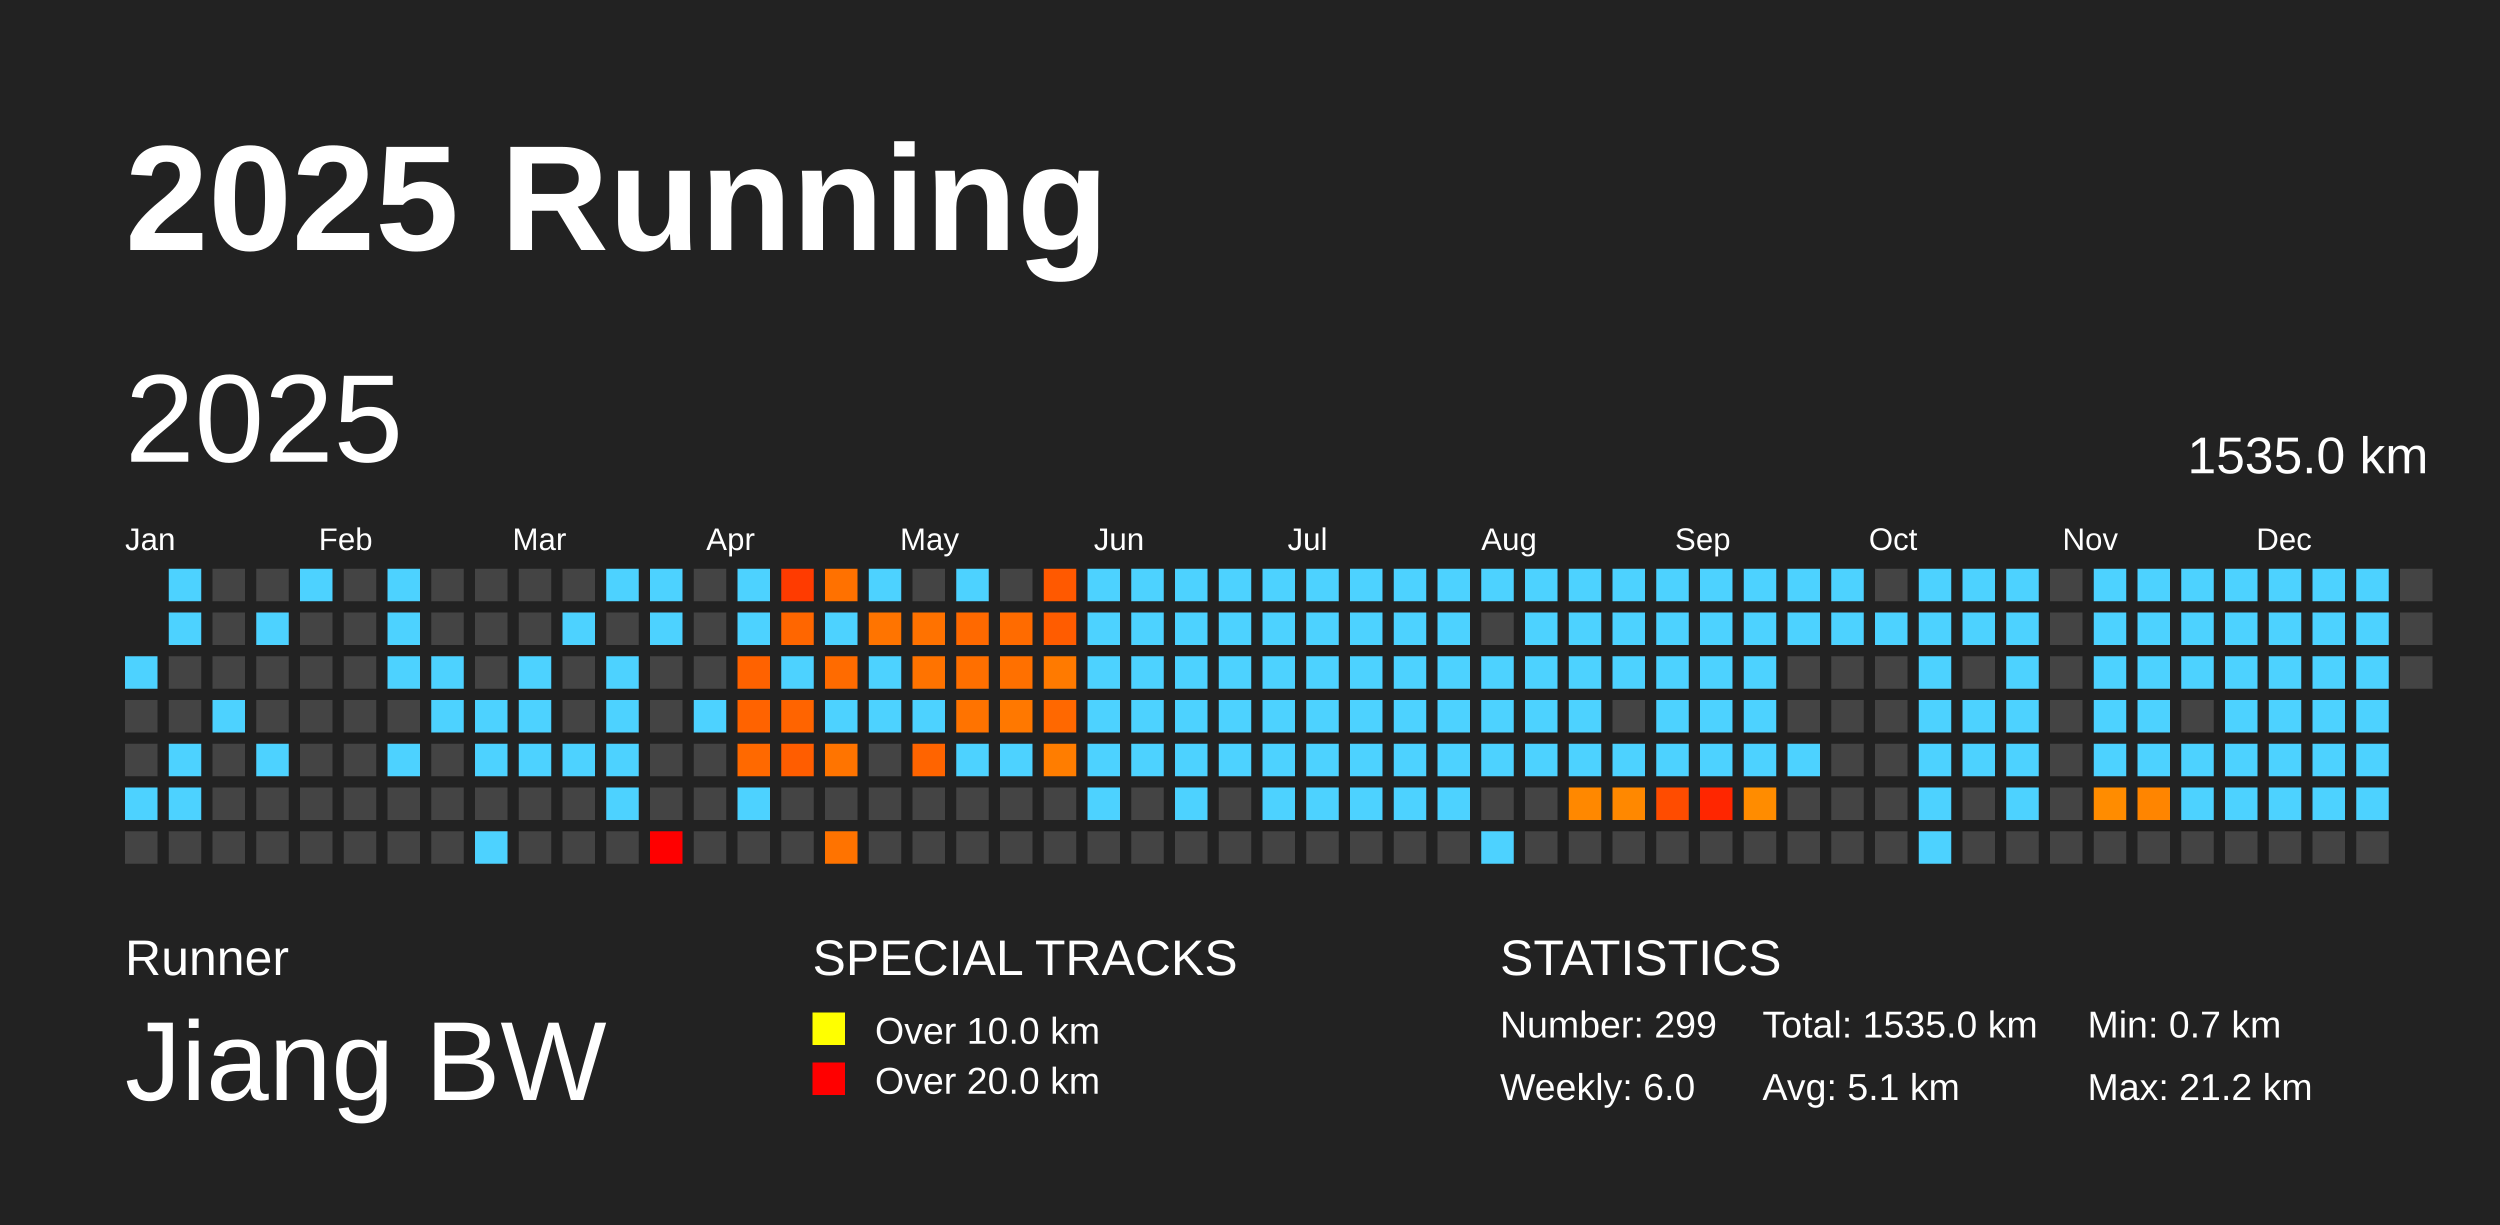
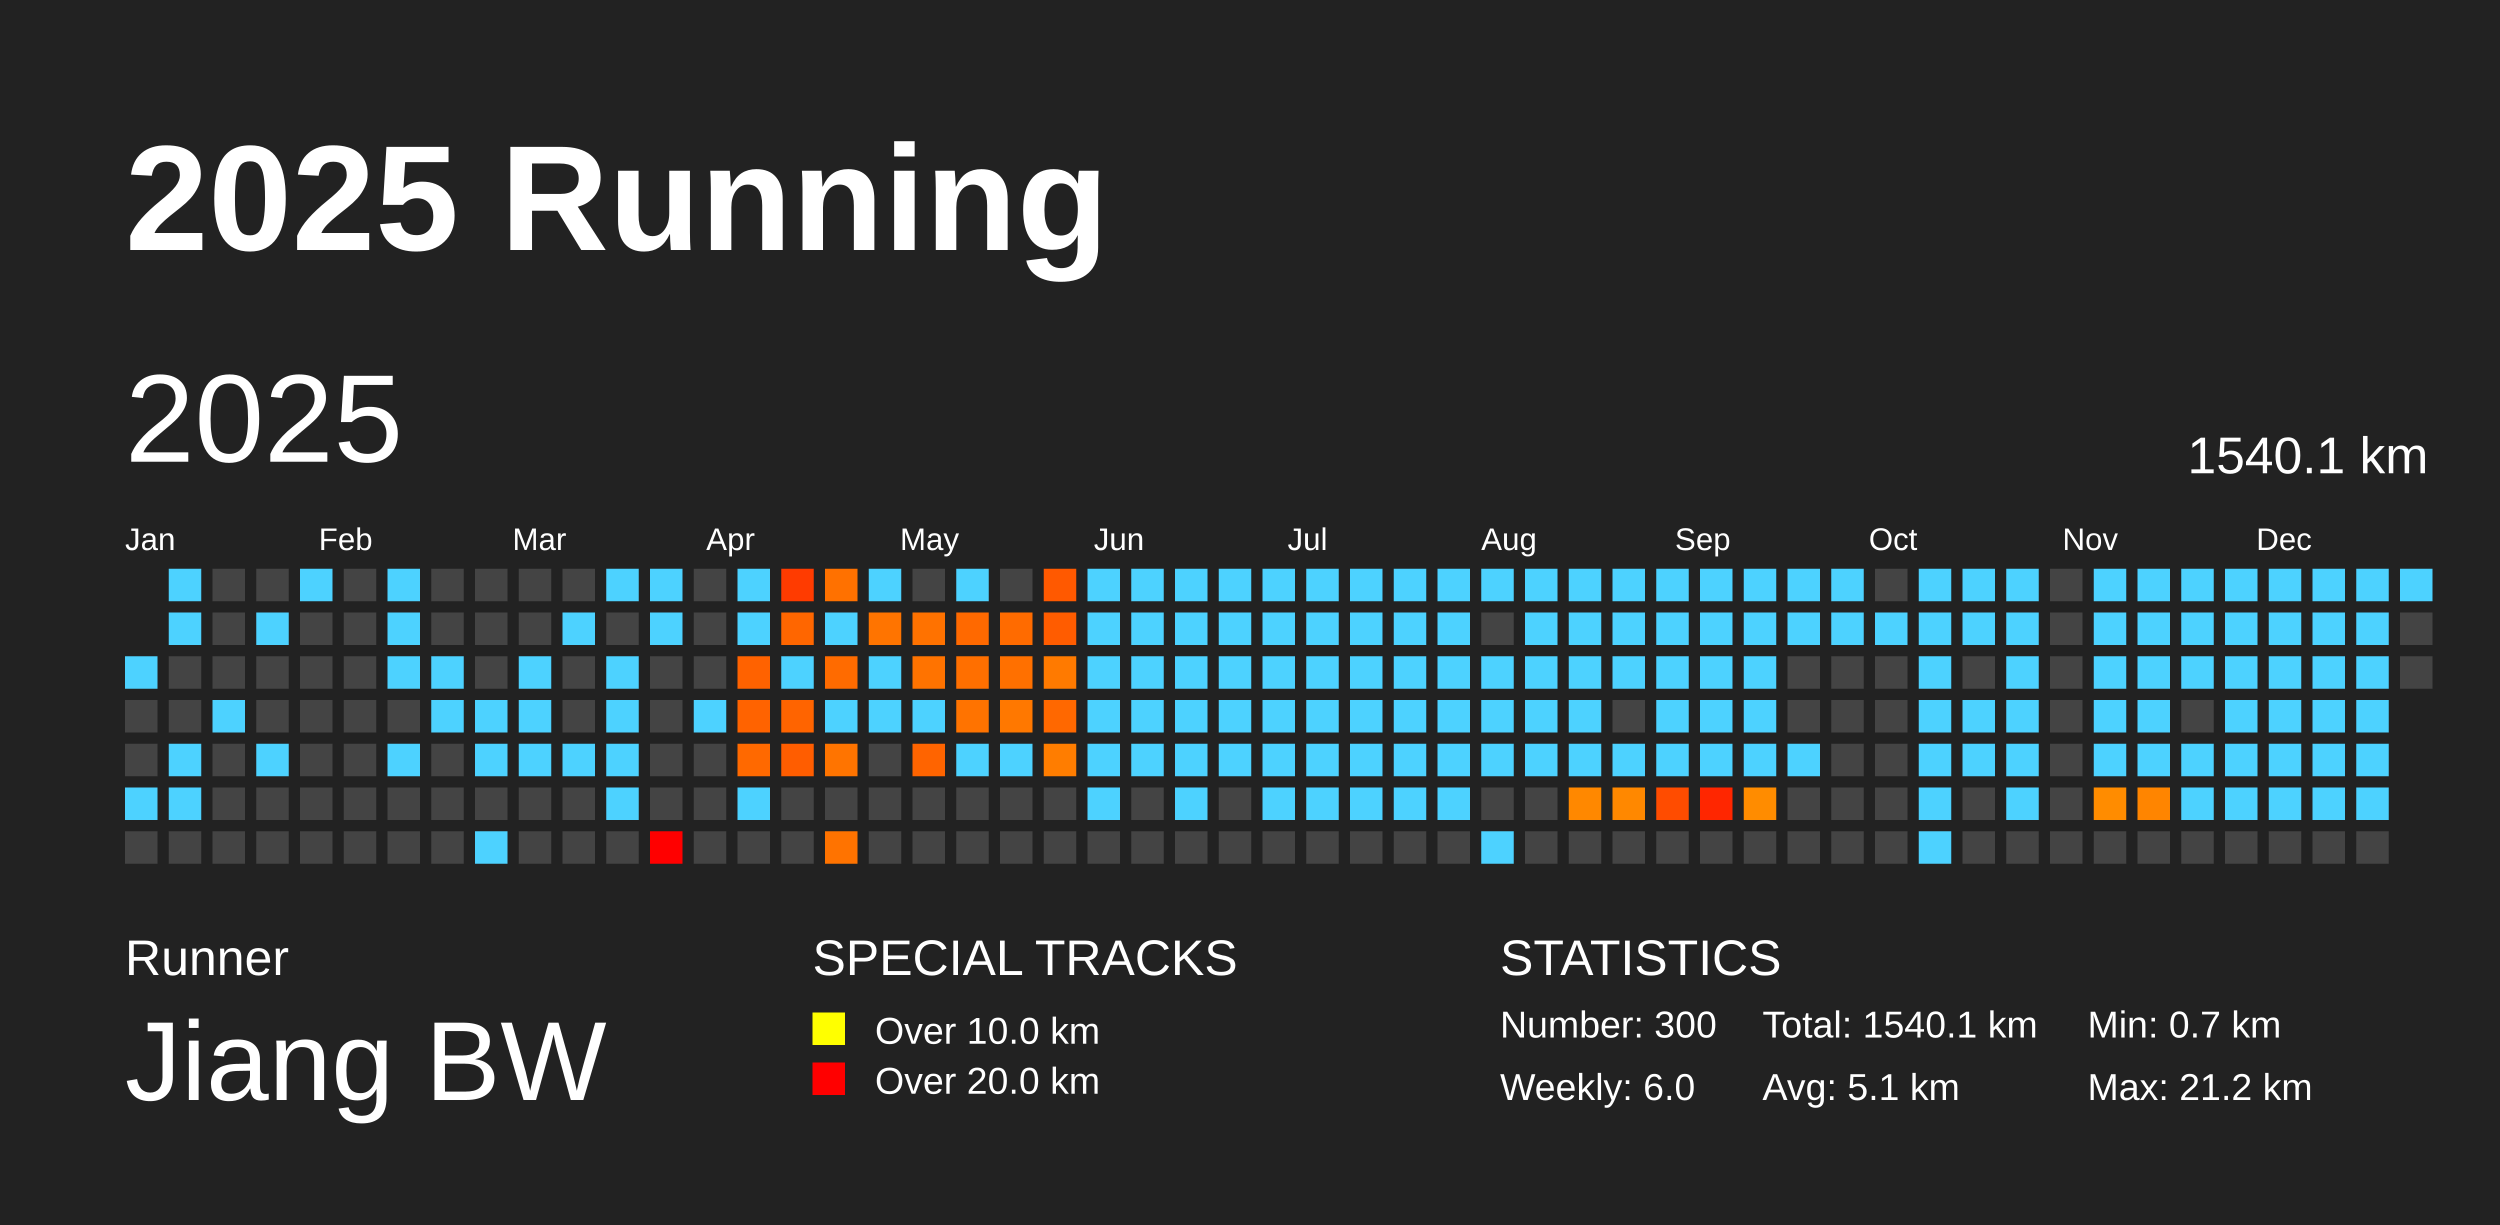
<svg xmlns="http://www.w3.org/2000/svg" baseProfile="full" height="98mm" version="1.1" viewBox="0,0,200,98" width="200mm">
  <defs />
  <rect fill="#222222" height="98" width="200" x="0" y="0" />
  <text fill="#FFFFFF" style="font-size:12px; font-family:Arial; font-weight:bold;" x="10" y="20">2025 Running</text>
  <text fill="#FFFFFF" style="font-size:4px; font-family:Arial" x="10" y="78">Runner</text>
  <text fill="#FFFFFF" style="font-size:9px; font-family:Arial" x="10" y="88">Jiang BW</text>
  <text fill="#FFFFFF" style="font-size:4px; font-family:Arial" x="65" y="78">SPECIAL TRACKS</text>
  <rect fill="yellow" height="2.6" width="2.6" x="65" y="81" />
  <text fill="#FFFFFF" style="font-size:3px; font-family:Arial" x="70" y="83.5">Over 10.0 km</text>
  <rect fill="red" height="2.6" width="2.6" x="65" y="85" />
  <text fill="#FFFFFF" style="font-size:3px; font-family:Arial" x="70" y="87.5">Over 20.0 km</text>
  <text fill="#FFFFFF" style="font-size:4px; font-family:Arial" x="120" y="78">STATISTICS</text>
-   <text fill="#FFFFFF" style="font-size:3px; font-family:Arial" x="120" y="83">Number: 299</text>
+   <text fill="#FFFFFF" style="font-size:3px; font-family:Arial" x="120" y="83">Number: 300</text>
  <text fill="#FFFFFF" style="font-size:3px; font-family:Arial" x="120" y="88">Weekly: 6.0</text>
-   <text fill="#FFFFFF" style="font-size:3px; font-family:Arial" x="141" y="83">Total: 1535.0 km</text>
+   <text fill="#FFFFFF" style="font-size:3px; font-family:Arial" x="141" y="83">Total: 1540.1 km</text>
  <text fill="#FFFFFF" style="font-size:3px; font-family:Arial" x="141" y="88">Avg: 5.1 km</text>
  <text fill="#FFFFFF" style="font-size:3px; font-family:Arial" x="167" y="83">Min: 0.7 km</text>
  <text fill="#FFFFFF" style="font-size:3px; font-family:Arial" x="167" y="88">Max: 21.2 km</text>
  <text dominant-baseline="hanging" fill="#FFFFFF" style="font-size:10.0px; font-family:Arial;" x="10" y="30">2025</text>
-   <text dominant-baseline="hanging" fill="#FFFFFF" style="font-size:4.125px; font-family:Arial;" x="175" y="35">1535.0 km</text>
+   <text dominant-baseline="hanging" fill="#FFFFFF" style="font-size:4.125px; font-family:Arial;" x="175" y="35">1540.1 km</text>
  <text fill="#FFFFFF" style="font-size:2.5px; font-family:Arial" x="10.0" y="44">Jan</text>
  <text fill="#FFFFFF" style="font-size:2.5px; font-family:Arial" x="25.5" y="44">Feb</text>
  <text fill="#FFFFFF" style="font-size:2.5px; font-family:Arial" x="41.0" y="44">Mar</text>
  <text fill="#FFFFFF" style="font-size:2.5px; font-family:Arial" x="56.5" y="44">Apr</text>
  <text fill="#FFFFFF" style="font-size:2.5px; font-family:Arial" x="72.0" y="44">May</text>
  <text fill="#FFFFFF" style="font-size:2.5px; font-family:Arial" x="87.5" y="44">Jun</text>
  <text fill="#FFFFFF" style="font-size:2.5px; font-family:Arial" x="103.0" y="44">Jul</text>
  <text fill="#FFFFFF" style="font-size:2.5px; font-family:Arial" x="118.5" y="44">Aug</text>
  <text fill="#FFFFFF" style="font-size:2.5px; font-family:Arial" x="134.0" y="44">Sep</text>
  <text fill="#FFFFFF" style="font-size:2.5px; font-family:Arial" x="149.5" y="44">Oct</text>
  <text fill="#FFFFFF" style="font-size:2.5px; font-family:Arial" x="165.0" y="44">Nov</text>
  <text fill="#FFFFFF" style="font-size:2.5px; font-family:Arial" x="180.5" y="44">Dec</text>
  <rect fill="#4dd2ff" height="2.6" width="2.6" x="10.0" y="52.5" />
  <rect fill="#444444" height="2.6" width="2.6" x="10.0" y="56.0" />
  <rect fill="#444444" height="2.6" width="2.6" x="10.0" y="59.5" />
  <rect fill="#4dd2ff" height="2.6" width="2.6" x="10.0" y="63.0" />
  <rect fill="#444444" height="2.6" width="2.6" x="10.0" y="66.5" />
  <rect fill="#4dd2ff" height="2.6" width="2.6" x="13.5" y="45.5" />
  <rect fill="#4dd2ff" height="2.6" width="2.6" x="13.5" y="49.0" />
  <rect fill="#444444" height="2.6" width="2.6" x="13.5" y="52.5" />
  <rect fill="#444444" height="2.6" width="2.6" x="13.5" y="56.0" />
  <rect fill="#4dd2ff" height="2.6" width="2.6" x="13.5" y="59.5" />
  <rect fill="#4dd2ff" height="2.6" width="2.6" x="13.5" y="63.0" />
  <rect fill="#444444" height="2.6" width="2.6" x="13.5" y="66.5" />
  <rect fill="#444444" height="2.6" width="2.6" x="17.0" y="45.5" />
  <rect fill="#444444" height="2.6" width="2.6" x="17.0" y="49.0" />
  <rect fill="#444444" height="2.6" width="2.6" x="17.0" y="52.5" />
  <rect fill="#4dd2ff" height="2.6" width="2.6" x="17.0" y="56.0" />
  <rect fill="#444444" height="2.6" width="2.6" x="17.0" y="59.5" />
  <rect fill="#444444" height="2.6" width="2.6" x="17.0" y="63.0" />
  <rect fill="#444444" height="2.6" width="2.6" x="17.0" y="66.5" />
  <rect fill="#444444" height="2.6" width="2.6" x="20.5" y="45.5" />
  <rect fill="#4dd2ff" height="2.6" width="2.6" x="20.5" y="49.0" />
  <rect fill="#444444" height="2.6" width="2.6" x="20.5" y="52.5" />
  <rect fill="#444444" height="2.6" width="2.6" x="20.5" y="56.0" />
  <rect fill="#4dd2ff" height="2.6" width="2.6" x="20.5" y="59.5" />
  <rect fill="#444444" height="2.6" width="2.6" x="20.5" y="63.0" />
  <rect fill="#444444" height="2.6" width="2.6" x="20.5" y="66.5" />
  <rect fill="#4dd2ff" height="2.6" width="2.6" x="24.0" y="45.5" />
  <rect fill="#444444" height="2.6" width="2.6" x="24.0" y="49.0" />
  <rect fill="#444444" height="2.6" width="2.6" x="24.0" y="52.5" />
  <rect fill="#444444" height="2.6" width="2.6" x="24.0" y="56.0" />
  <rect fill="#444444" height="2.6" width="2.6" x="24.0" y="59.5" />
  <rect fill="#444444" height="2.6" width="2.6" x="24.0" y="63.0" />
  <rect fill="#444444" height="2.6" width="2.6" x="24.0" y="66.5" />
  <rect fill="#444444" height="2.6" width="2.6" x="27.5" y="45.5" />
  <rect fill="#444444" height="2.6" width="2.6" x="27.5" y="49.0" />
  <rect fill="#444444" height="2.6" width="2.6" x="27.5" y="52.5" />
  <rect fill="#444444" height="2.6" width="2.6" x="27.5" y="56.0" />
  <rect fill="#444444" height="2.6" width="2.6" x="27.5" y="59.5" />
  <rect fill="#444444" height="2.6" width="2.6" x="27.5" y="63.0" />
  <rect fill="#444444" height="2.6" width="2.6" x="27.5" y="66.5" />
  <rect fill="#4dd2ff" height="2.6" width="2.6" x="31.0" y="45.5" />
  <rect fill="#4dd2ff" height="2.6" width="2.6" x="31.0" y="49.0" />
  <rect fill="#4dd2ff" height="2.6" width="2.6" x="31.0" y="52.5" />
  <rect fill="#444444" height="2.6" width="2.6" x="31.0" y="56.0" />
  <rect fill="#4dd2ff" height="2.6" width="2.6" x="31.0" y="59.5" />
  <rect fill="#444444" height="2.6" width="2.6" x="31.0" y="63.0" />
  <rect fill="#444444" height="2.6" width="2.6" x="31.0" y="66.5" />
  <rect fill="#444444" height="2.6" width="2.6" x="34.5" y="45.5" />
  <rect fill="#444444" height="2.6" width="2.6" x="34.5" y="49.0" />
  <rect fill="#4dd2ff" height="2.6" width="2.6" x="34.5" y="52.5" />
  <rect fill="#4dd2ff" height="2.6" width="2.6" x="34.5" y="56.0" />
  <rect fill="#444444" height="2.6" width="2.6" x="34.5" y="59.5" />
  <rect fill="#444444" height="2.6" width="2.6" x="34.5" y="63.0" />
  <rect fill="#444444" height="2.6" width="2.6" x="34.5" y="66.5" />
  <rect fill="#444444" height="2.6" width="2.6" x="38.0" y="45.5" />
  <rect fill="#444444" height="2.6" width="2.6" x="38.0" y="49.0" />
  <rect fill="#444444" height="2.6" width="2.6" x="38.0" y="52.5" />
  <rect fill="#4dd2ff" height="2.6" width="2.6" x="38.0" y="56.0" />
  <rect fill="#4dd2ff" height="2.6" width="2.6" x="38.0" y="59.5" />
  <rect fill="#444444" height="2.6" width="2.6" x="38.0" y="63.0" />
  <rect fill="#4dd2ff" height="2.6" width="2.6" x="38.0" y="66.5" />
  <rect fill="#444444" height="2.6" width="2.6" x="41.5" y="45.5" />
  <rect fill="#444444" height="2.6" width="2.6" x="41.5" y="49.0" />
  <rect fill="#4dd2ff" height="2.6" width="2.6" x="41.5" y="52.5" />
  <rect fill="#4dd2ff" height="2.6" width="2.6" x="41.5" y="56.0" />
  <rect fill="#4dd2ff" height="2.6" width="2.6" x="41.5" y="59.5" />
  <rect fill="#444444" height="2.6" width="2.6" x="41.5" y="63.0" />
  <rect fill="#444444" height="2.6" width="2.6" x="41.5" y="66.5" />
  <rect fill="#444444" height="2.6" width="2.6" x="45.0" y="45.5" />
  <rect fill="#4dd2ff" height="2.6" width="2.6" x="45.0" y="49.0" />
  <rect fill="#444444" height="2.6" width="2.6" x="45.0" y="52.5" />
  <rect fill="#444444" height="2.6" width="2.6" x="45.0" y="56.0" />
  <rect fill="#4dd2ff" height="2.6" width="2.6" x="45.0" y="59.5" />
  <rect fill="#444444" height="2.6" width="2.6" x="45.0" y="63.0" />
  <rect fill="#444444" height="2.6" width="2.6" x="45.0" y="66.5" />
  <rect fill="#4dd2ff" height="2.6" width="2.6" x="48.5" y="45.5" />
  <rect fill="#444444" height="2.6" width="2.6" x="48.5" y="49.0" />
  <rect fill="#4dd2ff" height="2.6" width="2.6" x="48.5" y="52.5" />
  <rect fill="#4dd2ff" height="2.6" width="2.6" x="48.5" y="56.0" />
  <rect fill="#4dd2ff" height="2.6" width="2.6" x="48.5" y="59.5" />
  <rect fill="#4dd2ff" height="2.6" width="2.6" x="48.5" y="63.0" />
  <rect fill="#444444" height="2.6" width="2.6" x="48.5" y="66.5" />
  <rect fill="#4dd2ff" height="2.6" width="2.6" x="52.0" y="45.5" />
  <rect fill="#4dd2ff" height="2.6" width="2.6" x="52.0" y="49.0" />
  <rect fill="#444444" height="2.6" width="2.6" x="52.0" y="52.5" />
  <rect fill="#444444" height="2.6" width="2.6" x="52.0" y="56.0" />
  <rect fill="#444444" height="2.6" width="2.6" x="52.0" y="59.5" />
  <rect fill="#444444" height="2.6" width="2.6" x="52.0" y="63.0" />
  <rect fill="red" height="2.6" width="2.6" x="52.0" y="66.5" />
  <rect fill="#444444" height="2.6" width="2.6" x="55.5" y="45.5" />
  <rect fill="#444444" height="2.6" width="2.6" x="55.5" y="49.0" />
  <rect fill="#444444" height="2.6" width="2.6" x="55.5" y="52.5" />
  <rect fill="#4dd2ff" height="2.6" width="2.6" x="55.5" y="56.0" />
  <rect fill="#444444" height="2.6" width="2.6" x="55.5" y="59.5" />
  <rect fill="#444444" height="2.6" width="2.6" x="55.5" y="63.0" />
  <rect fill="#444444" height="2.6" width="2.6" x="55.5" y="66.5" />
  <rect fill="#4dd2ff" height="2.6" width="2.6" x="59.0" y="45.5" />
  <rect fill="#4dd2ff" height="2.6" width="2.6" x="59.0" y="49.0" />
  <rect fill="#ff6200" height="2.6" width="2.6" x="59.0" y="52.5" />
  <rect fill="#ff6300" height="2.6" width="2.6" x="59.0" y="56.0" />
  <rect fill="#ff6900" height="2.6" width="2.6" x="59.0" y="59.5" />
  <rect fill="#4dd2ff" height="2.6" width="2.6" x="59.0" y="63.0" />
  <rect fill="#444444" height="2.6" width="2.6" x="59.0" y="66.5" />
  <rect fill="#ff3b00" height="2.6" width="2.6" x="62.5" y="45.5" />
  <rect fill="#ff6600" height="2.6" width="2.6" x="62.5" y="49.0" />
  <rect fill="#4dd2ff" height="2.6" width="2.6" x="62.5" y="52.5" />
  <rect fill="#ff6400" height="2.6" width="2.6" x="62.5" y="56.0" />
  <rect fill="#ff5d00" height="2.6" width="2.6" x="62.5" y="59.5" />
  <rect fill="#444444" height="2.6" width="2.6" x="62.5" y="63.0" />
  <rect fill="#444444" height="2.6" width="2.6" x="62.5" y="66.5" />
  <rect fill="#ff7100" height="2.6" width="2.6" x="66.0" y="45.5" />
  <rect fill="#4dd2ff" height="2.6" width="2.6" x="66.0" y="49.0" />
  <rect fill="#ff6b00" height="2.6" width="2.6" x="66.0" y="52.5" />
  <rect fill="#4dd2ff" height="2.6" width="2.6" x="66.0" y="56.0" />
  <rect fill="#ff7400" height="2.6" width="2.6" x="66.0" y="59.5" />
  <rect fill="#444444" height="2.6" width="2.6" x="66.0" y="63.0" />
  <rect fill="#ff7300" height="2.6" width="2.6" x="66.0" y="66.5" />
  <rect fill="#4dd2ff" height="2.6" width="2.6" x="69.5" y="45.5" />
  <rect fill="#ff7400" height="2.6" width="2.6" x="69.5" y="49.0" />
  <rect fill="#4dd2ff" height="2.6" width="2.6" x="69.5" y="52.5" />
  <rect fill="#4dd2ff" height="2.6" width="2.6" x="69.5" y="56.0" />
  <rect fill="#444444" height="2.6" width="2.6" x="69.5" y="59.5" />
  <rect fill="#444444" height="2.6" width="2.6" x="69.5" y="63.0" />
  <rect fill="#444444" height="2.6" width="2.6" x="69.5" y="66.5" />
  <rect fill="#444444" height="2.6" width="2.6" x="73.0" y="45.5" />
  <rect fill="#ff7200" height="2.6" width="2.6" x="73.0" y="49.0" />
  <rect fill="#ff7300" height="2.6" width="2.6" x="73.0" y="52.5" />
  <rect fill="#4dd2ff" height="2.6" width="2.6" x="73.0" y="56.0" />
  <rect fill="#ff6400" height="2.6" width="2.6" x="73.0" y="59.5" />
  <rect fill="#444444" height="2.6" width="2.6" x="73.0" y="63.0" />
  <rect fill="#444444" height="2.6" width="2.6" x="73.0" y="66.5" />
  <rect fill="#4dd2ff" height="2.6" width="2.6" x="76.5" y="45.5" />
  <rect fill="#ff6900" height="2.6" width="2.6" x="76.5" y="49.0" />
  <rect fill="#ff6f00" height="2.6" width="2.6" x="76.5" y="52.5" />
  <rect fill="#ff7300" height="2.6" width="2.6" x="76.5" y="56.0" />
  <rect fill="#4dd2ff" height="2.6" width="2.6" x="76.5" y="59.5" />
  <rect fill="#444444" height="2.6" width="2.6" x="76.5" y="63.0" />
  <rect fill="#444444" height="2.6" width="2.6" x="76.5" y="66.5" />
  <rect fill="#444444" height="2.6" width="2.6" x="80.0" y="45.5" />
  <rect fill="#ff6b00" height="2.6" width="2.6" x="80.0" y="49.0" />
  <rect fill="#ff7000" height="2.6" width="2.6" x="80.0" y="52.5" />
  <rect fill="#ff7800" height="2.6" width="2.6" x="80.0" y="56.0" />
  <rect fill="#4dd2ff" height="2.6" width="2.6" x="80.0" y="59.5" />
  <rect fill="#444444" height="2.6" width="2.6" x="80.0" y="63.0" />
  <rect fill="#444444" height="2.6" width="2.6" x="80.0" y="66.5" />
  <rect fill="#ff5900" height="2.6" width="2.6" x="83.5" y="45.5" />
  <rect fill="#ff5c00" height="2.6" width="2.6" x="83.5" y="49.0" />
  <rect fill="#ff7a00" height="2.6" width="2.6" x="83.5" y="52.5" />
  <rect fill="#ff6800" height="2.6" width="2.6" x="83.5" y="56.0" />
  <rect fill="#ff7d00" height="2.6" width="2.6" x="83.5" y="59.5" />
  <rect fill="#444444" height="2.6" width="2.6" x="83.5" y="63.0" />
  <rect fill="#444444" height="2.6" width="2.6" x="83.5" y="66.5" />
  <rect fill="#4dd2ff" height="2.6" width="2.6" x="87.0" y="45.5" />
  <rect fill="#4dd2ff" height="2.6" width="2.6" x="87.0" y="49.0" />
  <rect fill="#4dd2ff" height="2.6" width="2.6" x="87.0" y="52.5" />
  <rect fill="#4dd2ff" height="2.6" width="2.6" x="87.0" y="56.0" />
  <rect fill="#4dd2ff" height="2.6" width="2.6" x="87.0" y="59.5" />
  <rect fill="#4dd2ff" height="2.6" width="2.6" x="87.0" y="63.0" />
  <rect fill="#444444" height="2.6" width="2.6" x="87.0" y="66.5" />
  <rect fill="#4dd2ff" height="2.6" width="2.6" x="90.5" y="45.5" />
  <rect fill="#4dd2ff" height="2.6" width="2.6" x="90.5" y="49.0" />
  <rect fill="#4dd2ff" height="2.6" width="2.6" x="90.5" y="52.5" />
  <rect fill="#4dd2ff" height="2.6" width="2.6" x="90.5" y="56.0" />
  <rect fill="#4dd2ff" height="2.6" width="2.6" x="90.5" y="59.5" />
  <rect fill="#444444" height="2.6" width="2.6" x="90.5" y="63.0" />
  <rect fill="#444444" height="2.6" width="2.6" x="90.5" y="66.5" />
  <rect fill="#4dd2ff" height="2.6" width="2.6" x="94.0" y="45.5" />
  <rect fill="#4dd2ff" height="2.6" width="2.6" x="94.0" y="49.0" />
  <rect fill="#4dd2ff" height="2.6" width="2.6" x="94.0" y="52.5" />
  <rect fill="#4dd2ff" height="2.6" width="2.6" x="94.0" y="56.0" />
  <rect fill="#4dd2ff" height="2.6" width="2.6" x="94.0" y="59.5" />
  <rect fill="#4dd2ff" height="2.6" width="2.6" x="94.0" y="63.0" />
  <rect fill="#444444" height="2.6" width="2.6" x="94.0" y="66.5" />
  <rect fill="#4dd2ff" height="2.6" width="2.6" x="97.5" y="45.5" />
  <rect fill="#4dd2ff" height="2.6" width="2.6" x="97.5" y="49.0" />
  <rect fill="#4dd2ff" height="2.6" width="2.6" x="97.5" y="52.5" />
  <rect fill="#4dd2ff" height="2.6" width="2.6" x="97.5" y="56.0" />
  <rect fill="#4dd2ff" height="2.6" width="2.6" x="97.5" y="59.5" />
  <rect fill="#444444" height="2.6" width="2.6" x="97.5" y="63.0" />
  <rect fill="#444444" height="2.6" width="2.6" x="97.5" y="66.5" />
  <rect fill="#4dd2ff" height="2.6" width="2.6" x="101.0" y="45.5" />
  <rect fill="#4dd2ff" height="2.6" width="2.6" x="101.0" y="49.0" />
  <rect fill="#4dd2ff" height="2.6" width="2.6" x="101.0" y="52.5" />
  <rect fill="#4dd2ff" height="2.6" width="2.6" x="101.0" y="56.0" />
  <rect fill="#4dd2ff" height="2.6" width="2.6" x="101.0" y="59.5" />
  <rect fill="#4dd2ff" height="2.6" width="2.6" x="101.0" y="63.0" />
  <rect fill="#444444" height="2.6" width="2.6" x="101.0" y="66.5" />
  <rect fill="#4dd2ff" height="2.6" width="2.6" x="104.5" y="45.5" />
  <rect fill="#4dd2ff" height="2.6" width="2.6" x="104.5" y="49.0" />
  <rect fill="#4dd2ff" height="2.6" width="2.6" x="104.5" y="52.5" />
  <rect fill="#4dd2ff" height="2.6" width="2.6" x="104.5" y="56.0" />
  <rect fill="#4dd2ff" height="2.6" width="2.6" x="104.5" y="59.5" />
  <rect fill="#4dd2ff" height="2.6" width="2.6" x="104.5" y="63.0" />
  <rect fill="#444444" height="2.6" width="2.6" x="104.5" y="66.5" />
  <rect fill="#4dd2ff" height="2.6" width="2.6" x="108.0" y="45.5" />
  <rect fill="#4dd2ff" height="2.6" width="2.6" x="108.0" y="49.0" />
  <rect fill="#4dd2ff" height="2.6" width="2.6" x="108.0" y="52.5" />
  <rect fill="#4dd2ff" height="2.6" width="2.6" x="108.0" y="56.0" />
  <rect fill="#4dd2ff" height="2.6" width="2.6" x="108.0" y="59.5" />
  <rect fill="#4dd2ff" height="2.6" width="2.6" x="108.0" y="63.0" />
  <rect fill="#444444" height="2.6" width="2.6" x="108.0" y="66.5" />
  <rect fill="#4dd2ff" height="2.6" width="2.6" x="111.5" y="45.5" />
  <rect fill="#4dd2ff" height="2.6" width="2.6" x="111.5" y="49.0" />
  <rect fill="#4dd2ff" height="2.6" width="2.6" x="111.5" y="52.5" />
  <rect fill="#4dd2ff" height="2.6" width="2.6" x="111.5" y="56.0" />
  <rect fill="#4dd2ff" height="2.6" width="2.6" x="111.5" y="59.5" />
  <rect fill="#4dd2ff" height="2.6" width="2.6" x="111.5" y="63.0" />
  <rect fill="#444444" height="2.6" width="2.6" x="111.5" y="66.5" />
  <rect fill="#4dd2ff" height="2.6" width="2.6" x="115.0" y="45.5" />
  <rect fill="#4dd2ff" height="2.6" width="2.6" x="115.0" y="49.0" />
  <rect fill="#4dd2ff" height="2.6" width="2.6" x="115.0" y="52.5" />
  <rect fill="#4dd2ff" height="2.6" width="2.6" x="115.0" y="56.0" />
  <rect fill="#4dd2ff" height="2.6" width="2.6" x="115.0" y="59.5" />
  <rect fill="#4dd2ff" height="2.6" width="2.6" x="115.0" y="63.0" />
  <rect fill="#444444" height="2.6" width="2.6" x="115.0" y="66.5" />
  <rect fill="#4dd2ff" height="2.6" width="2.6" x="118.5" y="45.5" />
  <rect fill="#444444" height="2.6" width="2.6" x="118.5" y="49.0" />
  <rect fill="#4dd2ff" height="2.6" width="2.6" x="118.5" y="52.5" />
  <rect fill="#4dd2ff" height="2.6" width="2.6" x="118.5" y="56.0" />
  <rect fill="#4dd2ff" height="2.6" width="2.6" x="118.5" y="59.5" />
  <rect fill="#444444" height="2.6" width="2.6" x="118.5" y="63.0" />
  <rect fill="#4dd2ff" height="2.6" width="2.6" x="118.5" y="66.5" />
  <rect fill="#4dd2ff" height="2.6" width="2.6" x="122.0" y="45.5" />
  <rect fill="#4dd2ff" height="2.6" width="2.6" x="122.0" y="49.0" />
  <rect fill="#4dd2ff" height="2.6" width="2.6" x="122.0" y="52.5" />
  <rect fill="#4dd2ff" height="2.6" width="2.6" x="122.0" y="56.0" />
  <rect fill="#4dd2ff" height="2.6" width="2.6" x="122.0" y="59.5" />
  <rect fill="#444444" height="2.6" width="2.6" x="122.0" y="63.0" />
  <rect fill="#444444" height="2.6" width="2.6" x="122.0" y="66.5" />
  <rect fill="#4dd2ff" height="2.6" width="2.6" x="125.5" y="45.5" />
  <rect fill="#4dd2ff" height="2.6" width="2.6" x="125.5" y="49.0" />
  <rect fill="#4dd2ff" height="2.6" width="2.6" x="125.5" y="52.5" />
  <rect fill="#4dd2ff" height="2.6" width="2.6" x="125.5" y="56.0" />
  <rect fill="#4dd2ff" height="2.6" width="2.6" x="125.5" y="59.5" />
  <rect fill="#ff8800" height="2.6" width="2.6" x="125.5" y="63.0" />
  <rect fill="#444444" height="2.6" width="2.6" x="125.5" y="66.5" />
  <rect fill="#4dd2ff" height="2.6" width="2.6" x="129.0" y="45.5" />
  <rect fill="#4dd2ff" height="2.6" width="2.6" x="129.0" y="49.0" />
  <rect fill="#4dd2ff" height="2.6" width="2.6" x="129.0" y="52.5" />
  <rect fill="#444444" height="2.6" width="2.6" x="129.0" y="56.0" />
  <rect fill="#4dd2ff" height="2.6" width="2.6" x="129.0" y="59.5" />
  <rect fill="#ff8800" height="2.6" width="2.6" x="129.0" y="63.0" />
  <rect fill="#444444" height="2.6" width="2.6" x="129.0" y="66.5" />
  <rect fill="#4dd2ff" height="2.6" width="2.6" x="132.5" y="45.5" />
  <rect fill="#4dd2ff" height="2.6" width="2.6" x="132.5" y="49.0" />
  <rect fill="#4dd2ff" height="2.6" width="2.6" x="132.5" y="52.5" />
  <rect fill="#4dd2ff" height="2.6" width="2.6" x="132.5" y="56.0" />
  <rect fill="#4dd2ff" height="2.6" width="2.6" x="132.5" y="59.5" />
  <rect fill="#ff4c00" height="2.6" width="2.6" x="132.5" y="63.0" />
  <rect fill="#444444" height="2.6" width="2.6" x="132.5" y="66.5" />
  <rect fill="#4dd2ff" height="2.6" width="2.6" x="136.0" y="45.5" />
  <rect fill="#4dd2ff" height="2.6" width="2.6" x="136.0" y="49.0" />
  <rect fill="#4dd2ff" height="2.6" width="2.6" x="136.0" y="52.5" />
  <rect fill="#4dd2ff" height="2.6" width="2.6" x="136.0" y="56.0" />
  <rect fill="#4dd2ff" height="2.6" width="2.6" x="136.0" y="59.5" />
  <rect fill="#ff2600" height="2.6" width="2.6" x="136.0" y="63.0" />
  <rect fill="#444444" height="2.6" width="2.6" x="136.0" y="66.5" />
  <rect fill="#4dd2ff" height="2.6" width="2.6" x="139.5" y="45.5" />
  <rect fill="#4dd2ff" height="2.6" width="2.6" x="139.5" y="49.0" />
  <rect fill="#4dd2ff" height="2.6" width="2.6" x="139.5" y="52.5" />
  <rect fill="#4dd2ff" height="2.6" width="2.6" x="139.5" y="56.0" />
  <rect fill="#4dd2ff" height="2.6" width="2.6" x="139.5" y="59.5" />
  <rect fill="#ff8c00" height="2.6" width="2.6" x="139.5" y="63.0" />
  <rect fill="#444444" height="2.6" width="2.6" x="139.5" y="66.5" />
  <rect fill="#4dd2ff" height="2.6" width="2.6" x="143.0" y="45.5" />
  <rect fill="#4dd2ff" height="2.6" width="2.6" x="143.0" y="49.0" />
  <rect fill="#444444" height="2.6" width="2.6" x="143.0" y="52.5" />
  <rect fill="#444444" height="2.6" width="2.6" x="143.0" y="56.0" />
  <rect fill="#4dd2ff" height="2.6" width="2.6" x="143.0" y="59.5" />
  <rect fill="#444444" height="2.6" width="2.6" x="143.0" y="63.0" />
  <rect fill="#444444" height="2.6" width="2.6" x="143.0" y="66.5" />
  <rect fill="#4dd2ff" height="2.6" width="2.6" x="146.5" y="45.5" />
  <rect fill="#4dd2ff" height="2.6" width="2.6" x="146.5" y="49.0" />
  <rect fill="#444444" height="2.6" width="2.6" x="146.5" y="52.5" />
  <rect fill="#444444" height="2.6" width="2.6" x="146.5" y="56.0" />
  <rect fill="#444444" height="2.6" width="2.6" x="146.5" y="59.5" />
  <rect fill="#444444" height="2.6" width="2.6" x="146.5" y="63.0" />
  <rect fill="#444444" height="2.6" width="2.6" x="146.5" y="66.5" />
  <rect fill="#444444" height="2.6" width="2.6" x="150.0" y="45.5" />
  <rect fill="#4dd2ff" height="2.6" width="2.6" x="150.0" y="49.0" />
  <rect fill="#444444" height="2.6" width="2.6" x="150.0" y="52.5" />
  <rect fill="#444444" height="2.6" width="2.6" x="150.0" y="56.0" />
  <rect fill="#444444" height="2.6" width="2.6" x="150.0" y="59.5" />
  <rect fill="#444444" height="2.6" width="2.6" x="150.0" y="63.0" />
  <rect fill="#444444" height="2.6" width="2.6" x="150.0" y="66.5" />
  <rect fill="#4dd2ff" height="2.6" width="2.6" x="153.5" y="45.5" />
  <rect fill="#4dd2ff" height="2.6" width="2.6" x="153.5" y="49.0" />
  <rect fill="#4dd2ff" height="2.6" width="2.6" x="153.5" y="52.5" />
  <rect fill="#4dd2ff" height="2.6" width="2.6" x="153.5" y="56.0" />
  <rect fill="#4dd2ff" height="2.6" width="2.6" x="153.5" y="59.5" />
  <rect fill="#4dd2ff" height="2.6" width="2.6" x="153.5" y="63.0" />
  <rect fill="#4dd2ff" height="2.6" width="2.6" x="153.5" y="66.5" />
  <rect fill="#4dd2ff" height="2.6" width="2.6" x="157.0" y="45.5" />
  <rect fill="#4dd2ff" height="2.6" width="2.6" x="157.0" y="49.0" />
  <rect fill="#444444" height="2.6" width="2.6" x="157.0" y="52.5" />
  <rect fill="#4dd2ff" height="2.6" width="2.6" x="157.0" y="56.0" />
  <rect fill="#4dd2ff" height="2.6" width="2.6" x="157.0" y="59.5" />
  <rect fill="#444444" height="2.6" width="2.6" x="157.0" y="63.0" />
  <rect fill="#444444" height="2.6" width="2.6" x="157.0" y="66.5" />
  <rect fill="#4dd2ff" height="2.6" width="2.6" x="160.5" y="45.5" />
  <rect fill="#4dd2ff" height="2.6" width="2.6" x="160.5" y="49.0" />
  <rect fill="#4dd2ff" height="2.6" width="2.6" x="160.5" y="52.5" />
  <rect fill="#4dd2ff" height="2.6" width="2.6" x="160.5" y="56.0" />
  <rect fill="#4dd2ff" height="2.6" width="2.6" x="160.5" y="59.5" />
  <rect fill="#4dd2ff" height="2.6" width="2.6" x="160.5" y="63.0" />
  <rect fill="#444444" height="2.6" width="2.6" x="160.5" y="66.5" />
  <rect fill="#444444" height="2.6" width="2.6" x="164.0" y="45.5" />
  <rect fill="#444444" height="2.6" width="2.6" x="164.0" y="49.0" />
  <rect fill="#444444" height="2.6" width="2.6" x="164.0" y="52.5" />
  <rect fill="#444444" height="2.6" width="2.6" x="164.0" y="56.0" />
  <rect fill="#444444" height="2.6" width="2.6" x="164.0" y="59.5" />
  <rect fill="#444444" height="2.6" width="2.6" x="164.0" y="63.0" />
  <rect fill="#444444" height="2.6" width="2.6" x="164.0" y="66.5" />
  <rect fill="#4dd2ff" height="2.6" width="2.6" x="167.5" y="45.5" />
  <rect fill="#4dd2ff" height="2.6" width="2.6" x="167.5" y="49.0" />
  <rect fill="#4dd2ff" height="2.6" width="2.6" x="167.5" y="52.5" />
  <rect fill="#4dd2ff" height="2.6" width="2.6" x="167.5" y="56.0" />
  <rect fill="#4dd2ff" height="2.6" width="2.6" x="167.5" y="59.5" />
  <rect fill="#ff8c00" height="2.6" width="2.6" x="167.5" y="63.0" />
  <rect fill="#444444" height="2.6" width="2.6" x="167.5" y="66.5" />
  <rect fill="#4dd2ff" height="2.6" width="2.6" x="171.0" y="45.5" />
  <rect fill="#4dd2ff" height="2.6" width="2.6" x="171.0" y="49.0" />
  <rect fill="#4dd2ff" height="2.6" width="2.6" x="171.0" y="52.5" />
  <rect fill="#4dd2ff" height="2.6" width="2.6" x="171.0" y="56.0" />
  <rect fill="#4dd2ff" height="2.6" width="2.6" x="171.0" y="59.5" />
  <rect fill="#ff8500" height="2.6" width="2.6" x="171.0" y="63.0" />
  <rect fill="#444444" height="2.6" width="2.6" x="171.0" y="66.5" />
  <rect fill="#4dd2ff" height="2.6" width="2.6" x="174.5" y="45.5" />
  <rect fill="#4dd2ff" height="2.6" width="2.6" x="174.5" y="49.0" />
  <rect fill="#4dd2ff" height="2.6" width="2.6" x="174.5" y="52.5" />
  <rect fill="#444444" height="2.6" width="2.6" x="174.5" y="56.0" />
  <rect fill="#4dd2ff" height="2.6" width="2.6" x="174.5" y="59.5" />
  <rect fill="#4dd2ff" height="2.6" width="2.6" x="174.5" y="63.0" />
  <rect fill="#444444" height="2.6" width="2.6" x="174.5" y="66.5" />
  <rect fill="#4dd2ff" height="2.6" width="2.6" x="178.0" y="45.5" />
  <rect fill="#4dd2ff" height="2.6" width="2.6" x="178.0" y="49.0" />
  <rect fill="#4dd2ff" height="2.6" width="2.6" x="178.0" y="52.5" />
  <rect fill="#4dd2ff" height="2.6" width="2.6" x="178.0" y="56.0" />
  <rect fill="#4dd2ff" height="2.6" width="2.6" x="178.0" y="59.5" />
  <rect fill="#4dd2ff" height="2.6" width="2.6" x="178.0" y="63.0" />
  <rect fill="#444444" height="2.6" width="2.6" x="178.0" y="66.5" />
  <rect fill="#4dd2ff" height="2.6" width="2.6" x="181.5" y="45.5" />
  <rect fill="#4dd2ff" height="2.6" width="2.6" x="181.5" y="49.0" />
  <rect fill="#4dd2ff" height="2.6" width="2.6" x="181.5" y="52.5" />
  <rect fill="#4dd2ff" height="2.6" width="2.6" x="181.5" y="56.0" />
  <rect fill="#4dd2ff" height="2.6" width="2.6" x="181.5" y="59.5" />
  <rect fill="#4dd2ff" height="2.6" width="2.6" x="181.5" y="63.0" />
  <rect fill="#444444" height="2.6" width="2.6" x="181.5" y="66.5" />
  <rect fill="#4dd2ff" height="2.6" width="2.6" x="185.0" y="45.5" />
  <rect fill="#4dd2ff" height="2.6" width="2.6" x="185.0" y="49.0" />
  <rect fill="#4dd2ff" height="2.6" width="2.6" x="185.0" y="52.5" />
  <rect fill="#4dd2ff" height="2.6" width="2.6" x="185.0" y="56.0" />
  <rect fill="#4dd2ff" height="2.6" width="2.6" x="185.0" y="59.5" />
  <rect fill="#4dd2ff" height="2.6" width="2.6" x="185.0" y="63.0" />
  <rect fill="#444444" height="2.6" width="2.6" x="185.0" y="66.5" />
  <rect fill="#4dd2ff" height="2.6" width="2.6" x="188.5" y="45.5" />
  <rect fill="#4dd2ff" height="2.6" width="2.6" x="188.5" y="49.0" />
  <rect fill="#4dd2ff" height="2.6" width="2.6" x="188.5" y="52.5" />
  <rect fill="#4dd2ff" height="2.6" width="2.6" x="188.5" y="56.0" />
  <rect fill="#4dd2ff" height="2.6" width="2.6" x="188.5" y="59.5" />
  <rect fill="#4dd2ff" height="2.6" width="2.6" x="188.5" y="63.0" />
  <rect fill="#444444" height="2.6" width="2.6" x="188.5" y="66.5" />
-   <rect fill="#444444" height="2.6" width="2.6" x="192.0" y="45.5" />
+   <rect fill="#4dd2ff" height="2.6" width="2.6" x="192.0" y="45.5" />
  <rect fill="#444444" height="2.6" width="2.6" x="192.0" y="49.0" />
  <rect fill="#444444" height="2.6" width="2.6" x="192.0" y="52.5" />
</svg>
